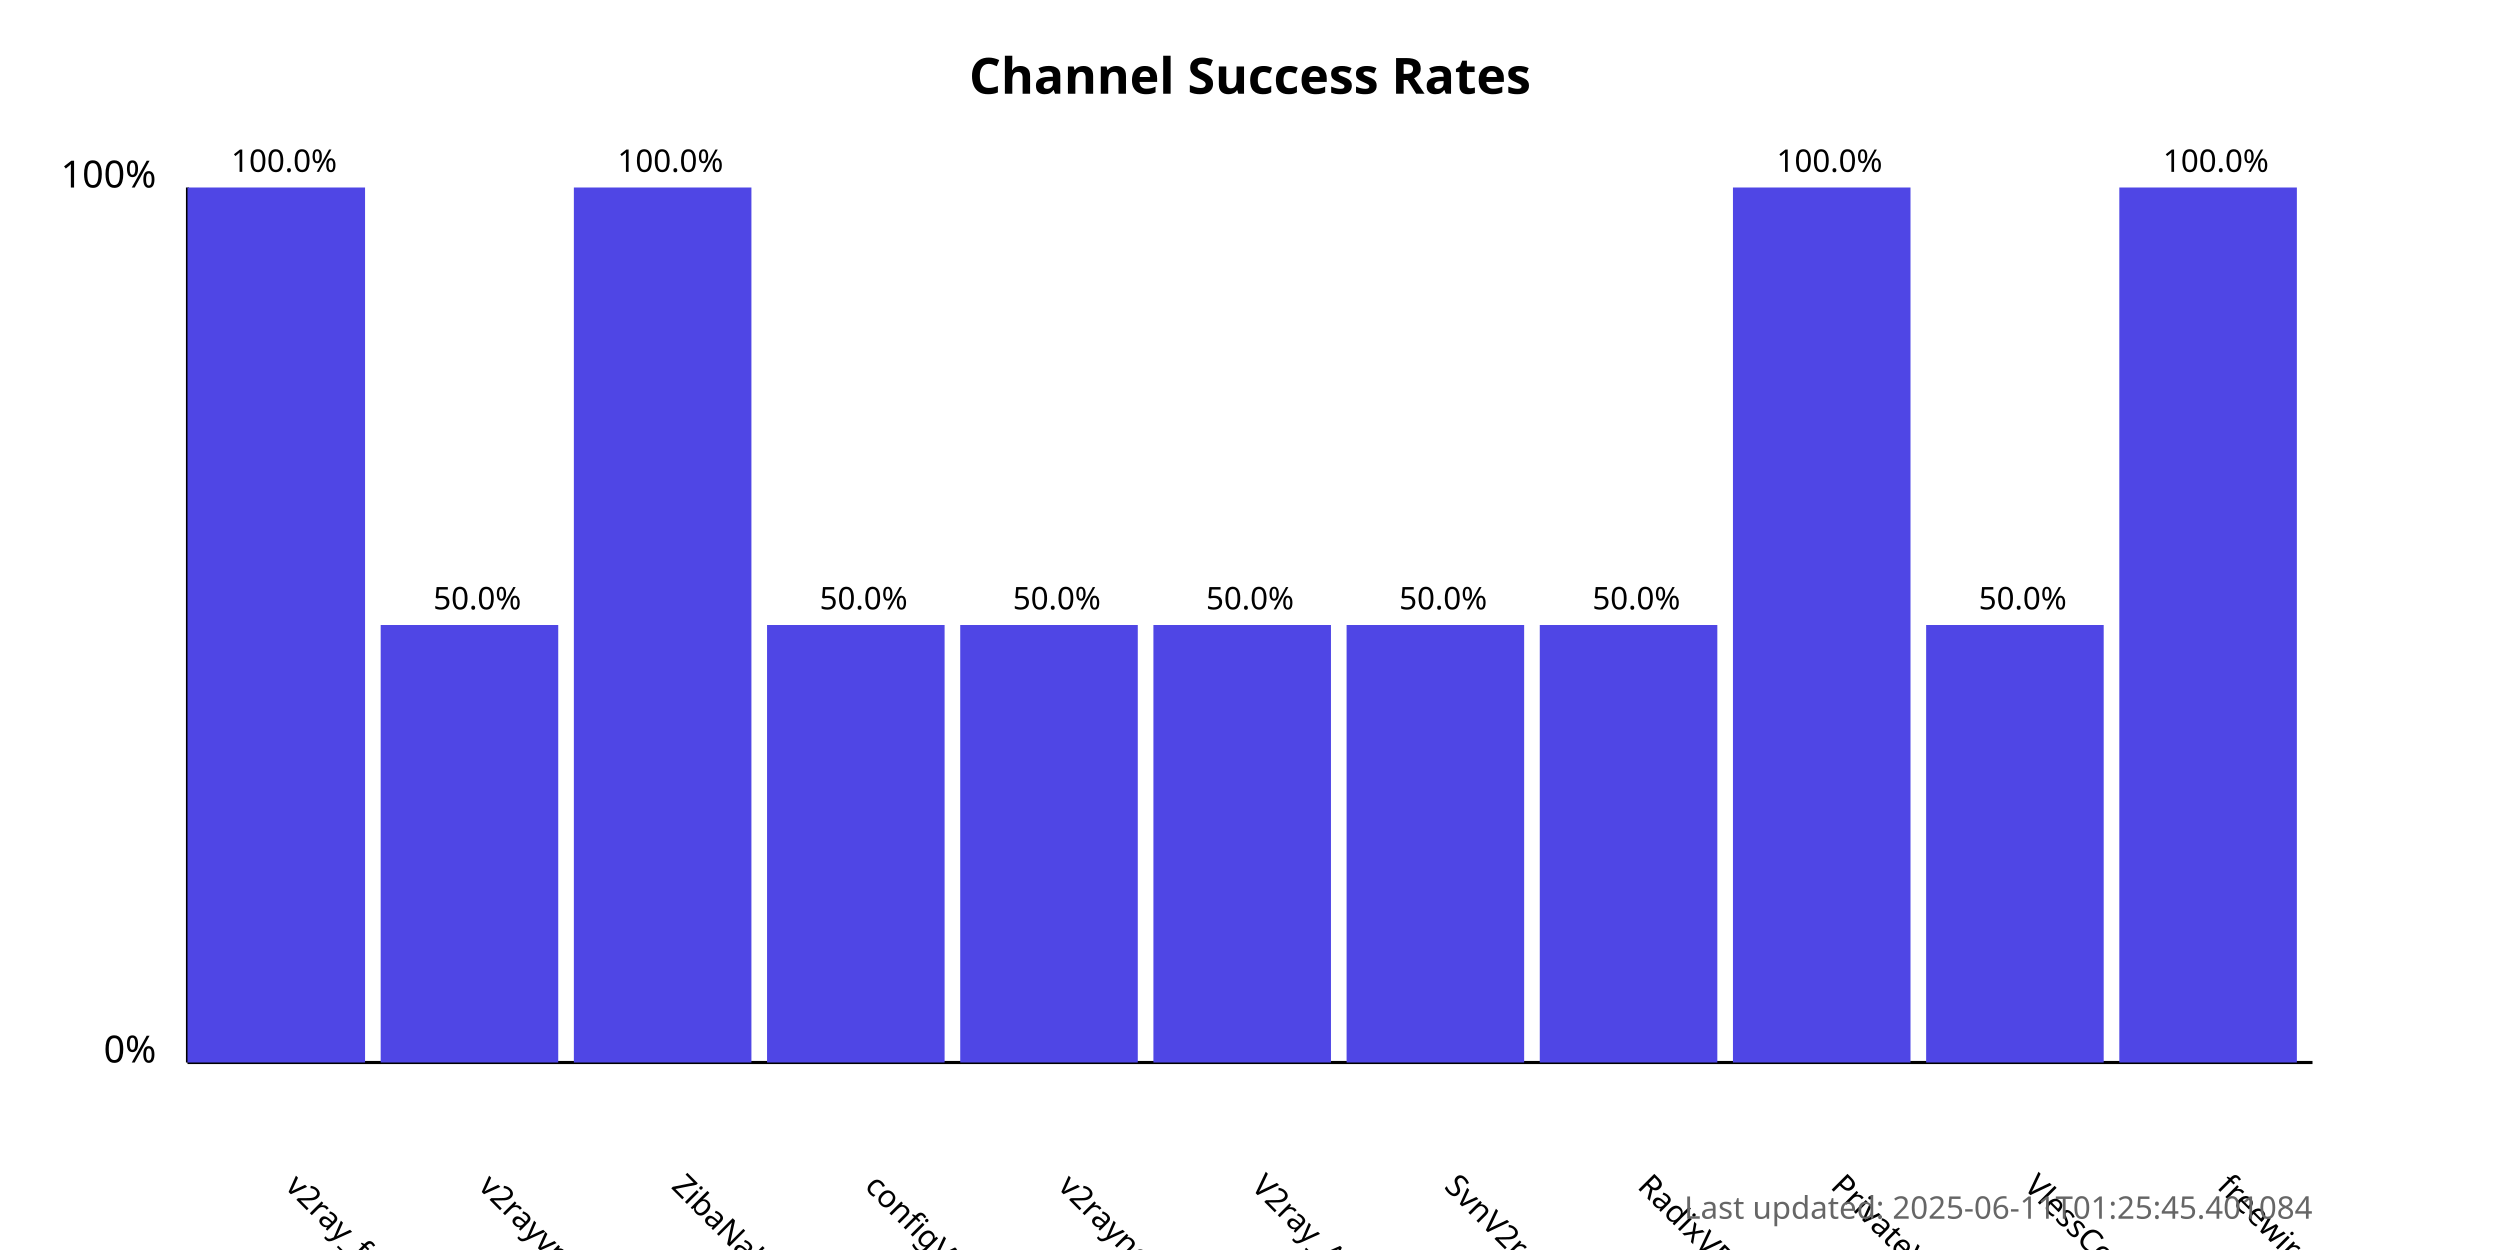
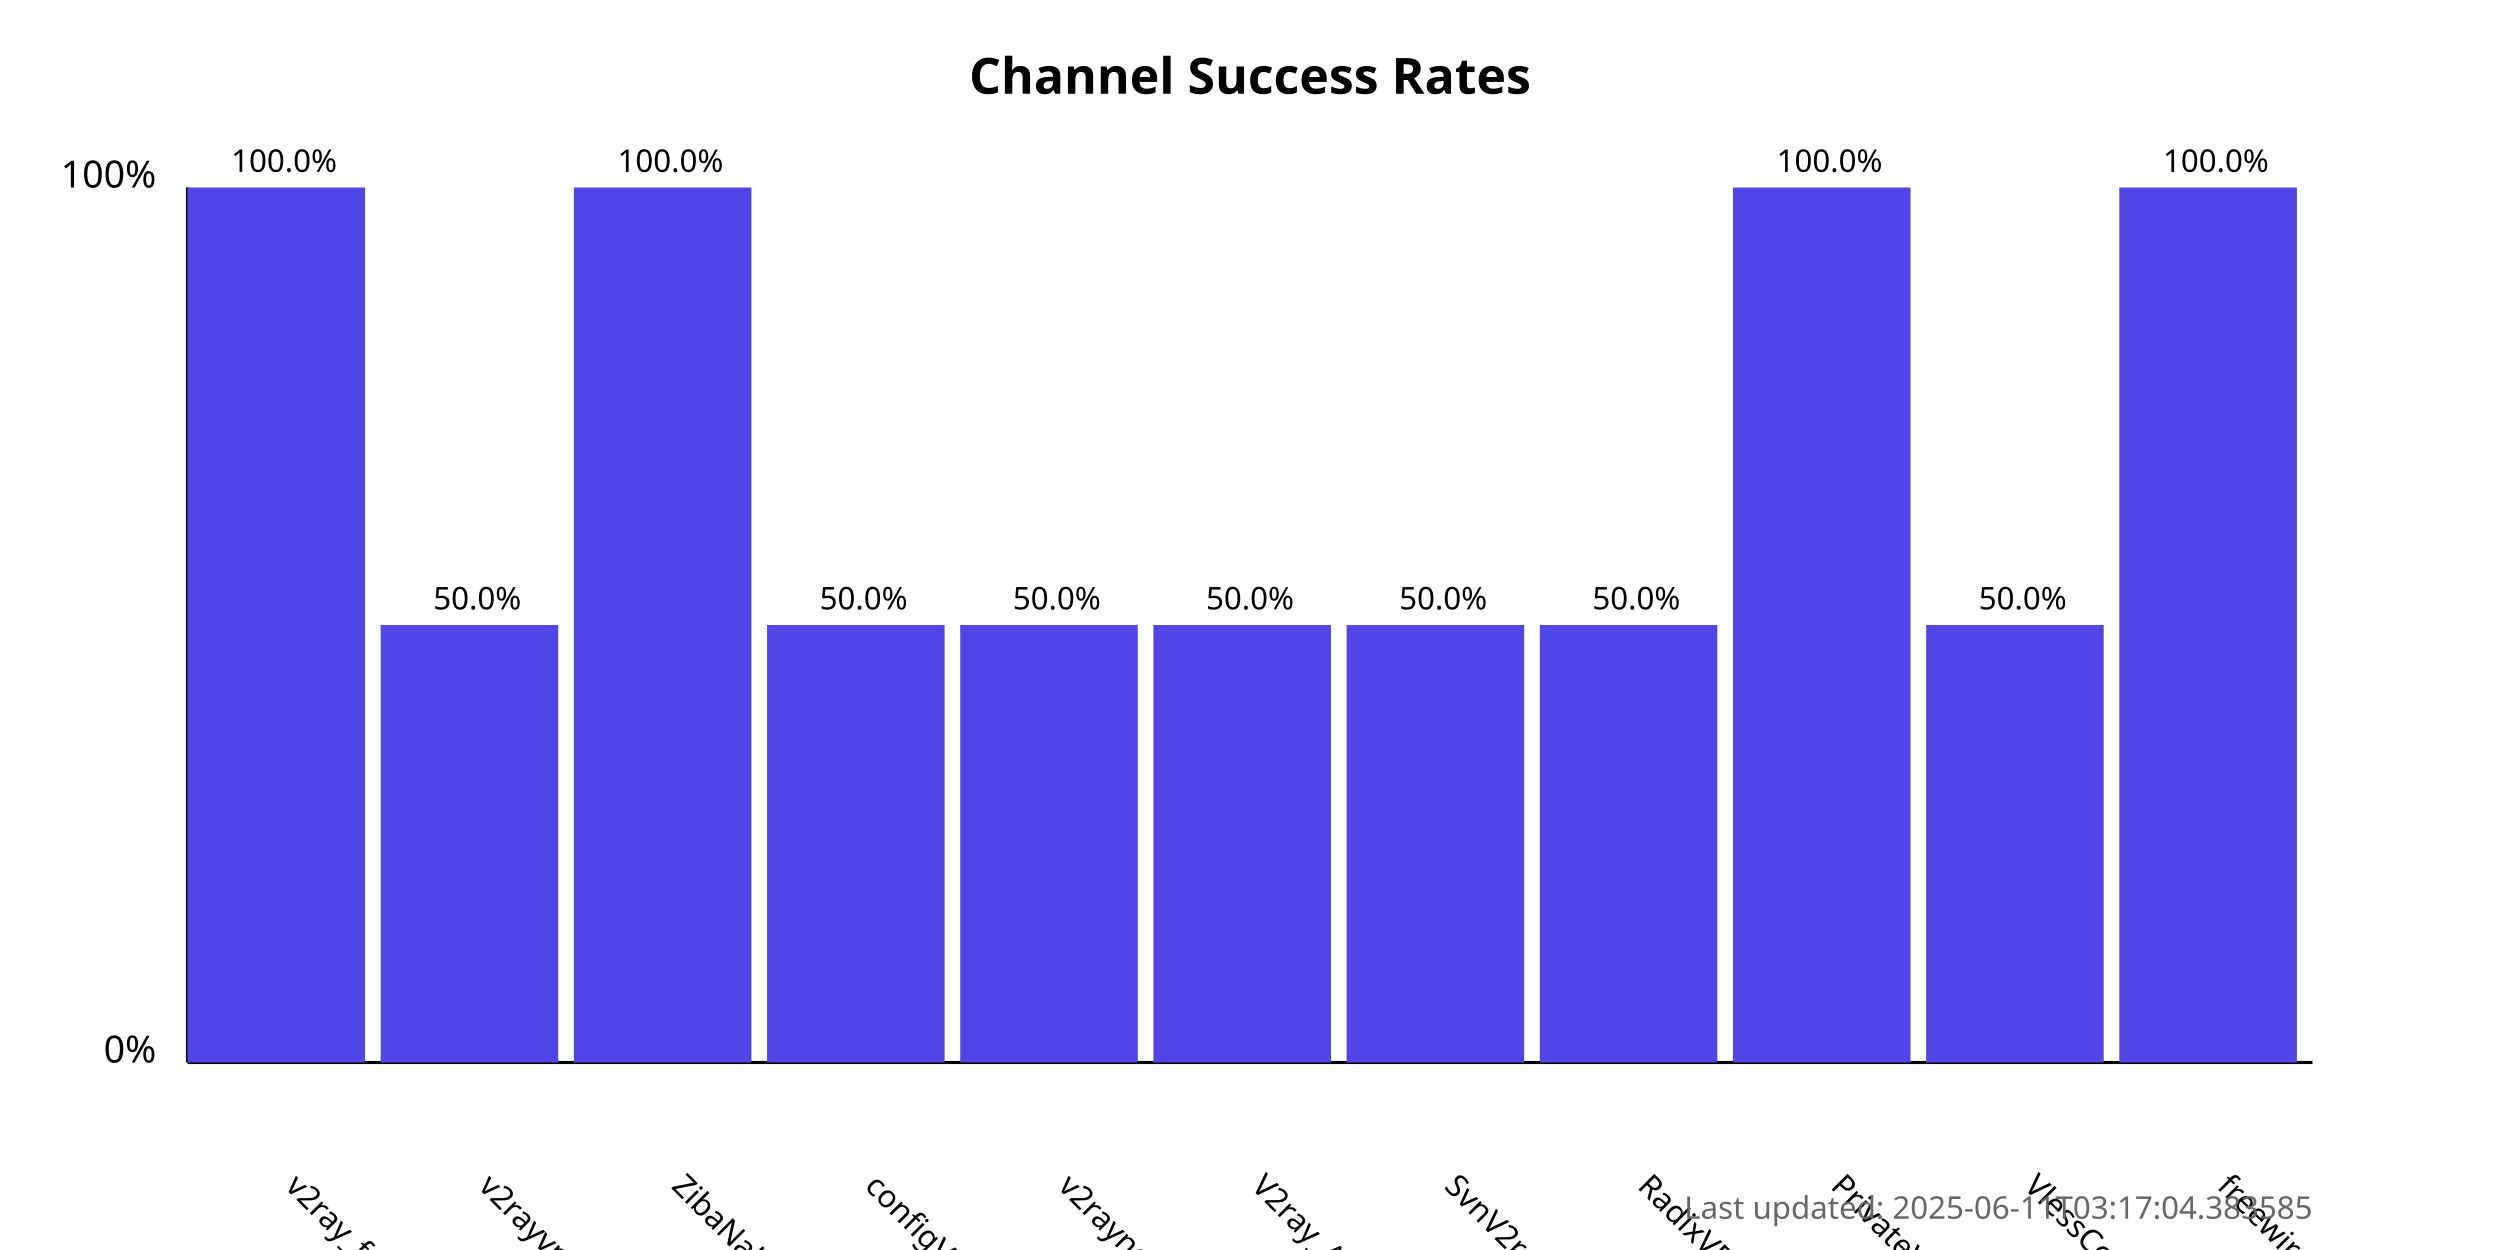
<svg xmlns="http://www.w3.org/2000/svg" width="800" height="400">
  <style>
            .chart-title { font: bold 16px sans-serif; }
            .axis-label { font: 12px sans-serif; }
            .tick-label { font: 10px sans-serif; }
            .bar { fill: #4f46e5; }
            .bar:hover { fill: #6366f1; }
            .timestamp { font: 10px sans-serif; fill: #666; }
        </style>
  <text x="400.0" y="30" text-anchor="middle" class="chart-title">
            Channel Success Rates
        </text>
  <line x1="60" y1="340" x2="60" y2="60" stroke="black" stroke-width="1" />
  <line x1="60" y1="340" x2="740" y2="340" stroke="black" stroke-width="1" />
  <text x="50" y="340" text-anchor="end" class="axis-label">0%</text>
  <text x="50" y="60" text-anchor="end" class="axis-label">100%</text>
  <g>
    <rect x="60" y="60.0" width="56.818" height="280.0" class="bar" />
    <text x="90.909" y="380" transform="rotate(45, 90.90909, 380)" text-anchor="start" class="tick-label">
                v2ray_free_conf
            </text>
    <text x="90.909" y="55.0" text-anchor="middle" class="tick-label">
                100.0%
            </text>
  </g>
  <g>
    <rect x="121.818" y="200.0" width="56.818" height="140.0" class="bar" />
    <text x="152.727" y="380" transform="rotate(45, 152.7273, 380)" text-anchor="start" class="tick-label">
                v2rayvpno
            </text>
    <text x="152.727" y="195.0" text-anchor="middle" class="tick-label">
                50.0%
            </text>
  </g>
  <g>
    <rect x="183.636" y="60.0" width="56.818" height="280.0" class="bar" />
    <text x="214.545" y="380" transform="rotate(45, 214.5455, 380)" text-anchor="start" class="tick-label">
                ZibaNabz
            </text>
    <text x="214.545" y="55.0" text-anchor="middle" class="tick-label">
                100.0%
            </text>
  </g>
  <g>
    <rect x="245.455" y="200.0" width="56.818" height="140.0" class="bar" />
    <text x="276.364" y="380" transform="rotate(45, 276.3636, 380)" text-anchor="start" class="tick-label">
                configV2rayForFree
            </text>
    <text x="276.364" y="195.0" text-anchor="middle" class="tick-label">
                50.0%
            </text>
  </g>
  <g>
    <rect x="307.273" y="200.0" width="56.818" height="140.0" class="bar" />
    <text x="338.182" y="380" transform="rotate(45, 338.1818, 380)" text-anchor="start" class="tick-label">
                v2rayngvpn
            </text>
    <text x="338.182" y="195.0" text-anchor="middle" class="tick-label">
                50.0%
            </text>
  </g>
  <g>
    <rect x="369.091" y="200.0" width="56.818" height="140.0" class="bar" />
    <text x="400.0" y="380" transform="rotate(45, 400.0, 380)" text-anchor="start" class="tick-label">
                V2ray_Alpha
            </text>
    <text x="400.0" y="195.0" text-anchor="middle" class="tick-label">
                50.0%
            </text>
  </g>
  <g>
    <rect x="430.909" y="200.0" width="56.818" height="140.0" class="bar" />
    <text x="461.818" y="380" transform="rotate(45, 461.8182, 380)" text-anchor="start" class="tick-label">
                SvnV2ray
            </text>
    <text x="461.818" y="195.0" text-anchor="middle" class="tick-label">
                50.0%
            </text>
  </g>
  <g>
    <rect x="492.727" y="200.0" width="56.818" height="140.0" class="bar" />
    <text x="523.636" y="380" transform="rotate(45, 523.6364, 380)" text-anchor="start" class="tick-label">
                RadixVPN
            </text>
    <text x="523.636" y="195.0" text-anchor="middle" class="tick-label">
                50.0%
            </text>
  </g>
  <g>
    <rect x="554.545" y="60.0" width="56.818" height="280.0" class="bar" />
    <text x="585.455" y="380" transform="rotate(45, 585.4545, 380)" text-anchor="start" class="tick-label">
                PrivateVPNs
            </text>
    <text x="585.455" y="55.0" text-anchor="middle" class="tick-label">
                100.0%
            </text>
  </g>
  <g>
    <rect x="616.364" y="200.0" width="56.818" height="140.0" class="bar" />
    <text x="647.273" y="380" transform="rotate(45, 647.2727, 380)" text-anchor="start" class="tick-label">
                VlessConfig
            </text>
    <text x="647.273" y="195.0" text-anchor="middle" class="tick-label">
                50.0%
            </text>
  </g>
  <g>
    <rect x="678.182" y="60.0" width="56.818" height="280.0" class="bar" />
    <text x="709.091" y="380" transform="rotate(45, 709.0909, 380)" text-anchor="start" class="tick-label">
                freewireguard
            </text>
    <text x="709.091" y="55.0" text-anchor="middle" class="tick-label">
                100.0%
            </text>
  </g>
  <text x="740" y="390" text-anchor="end" class="timestamp">
-             Last updated: 2025-06-11T01:25:45.401084
+             Last updated: 2025-06-11T03:17:04.383585
        </text>
</svg>
